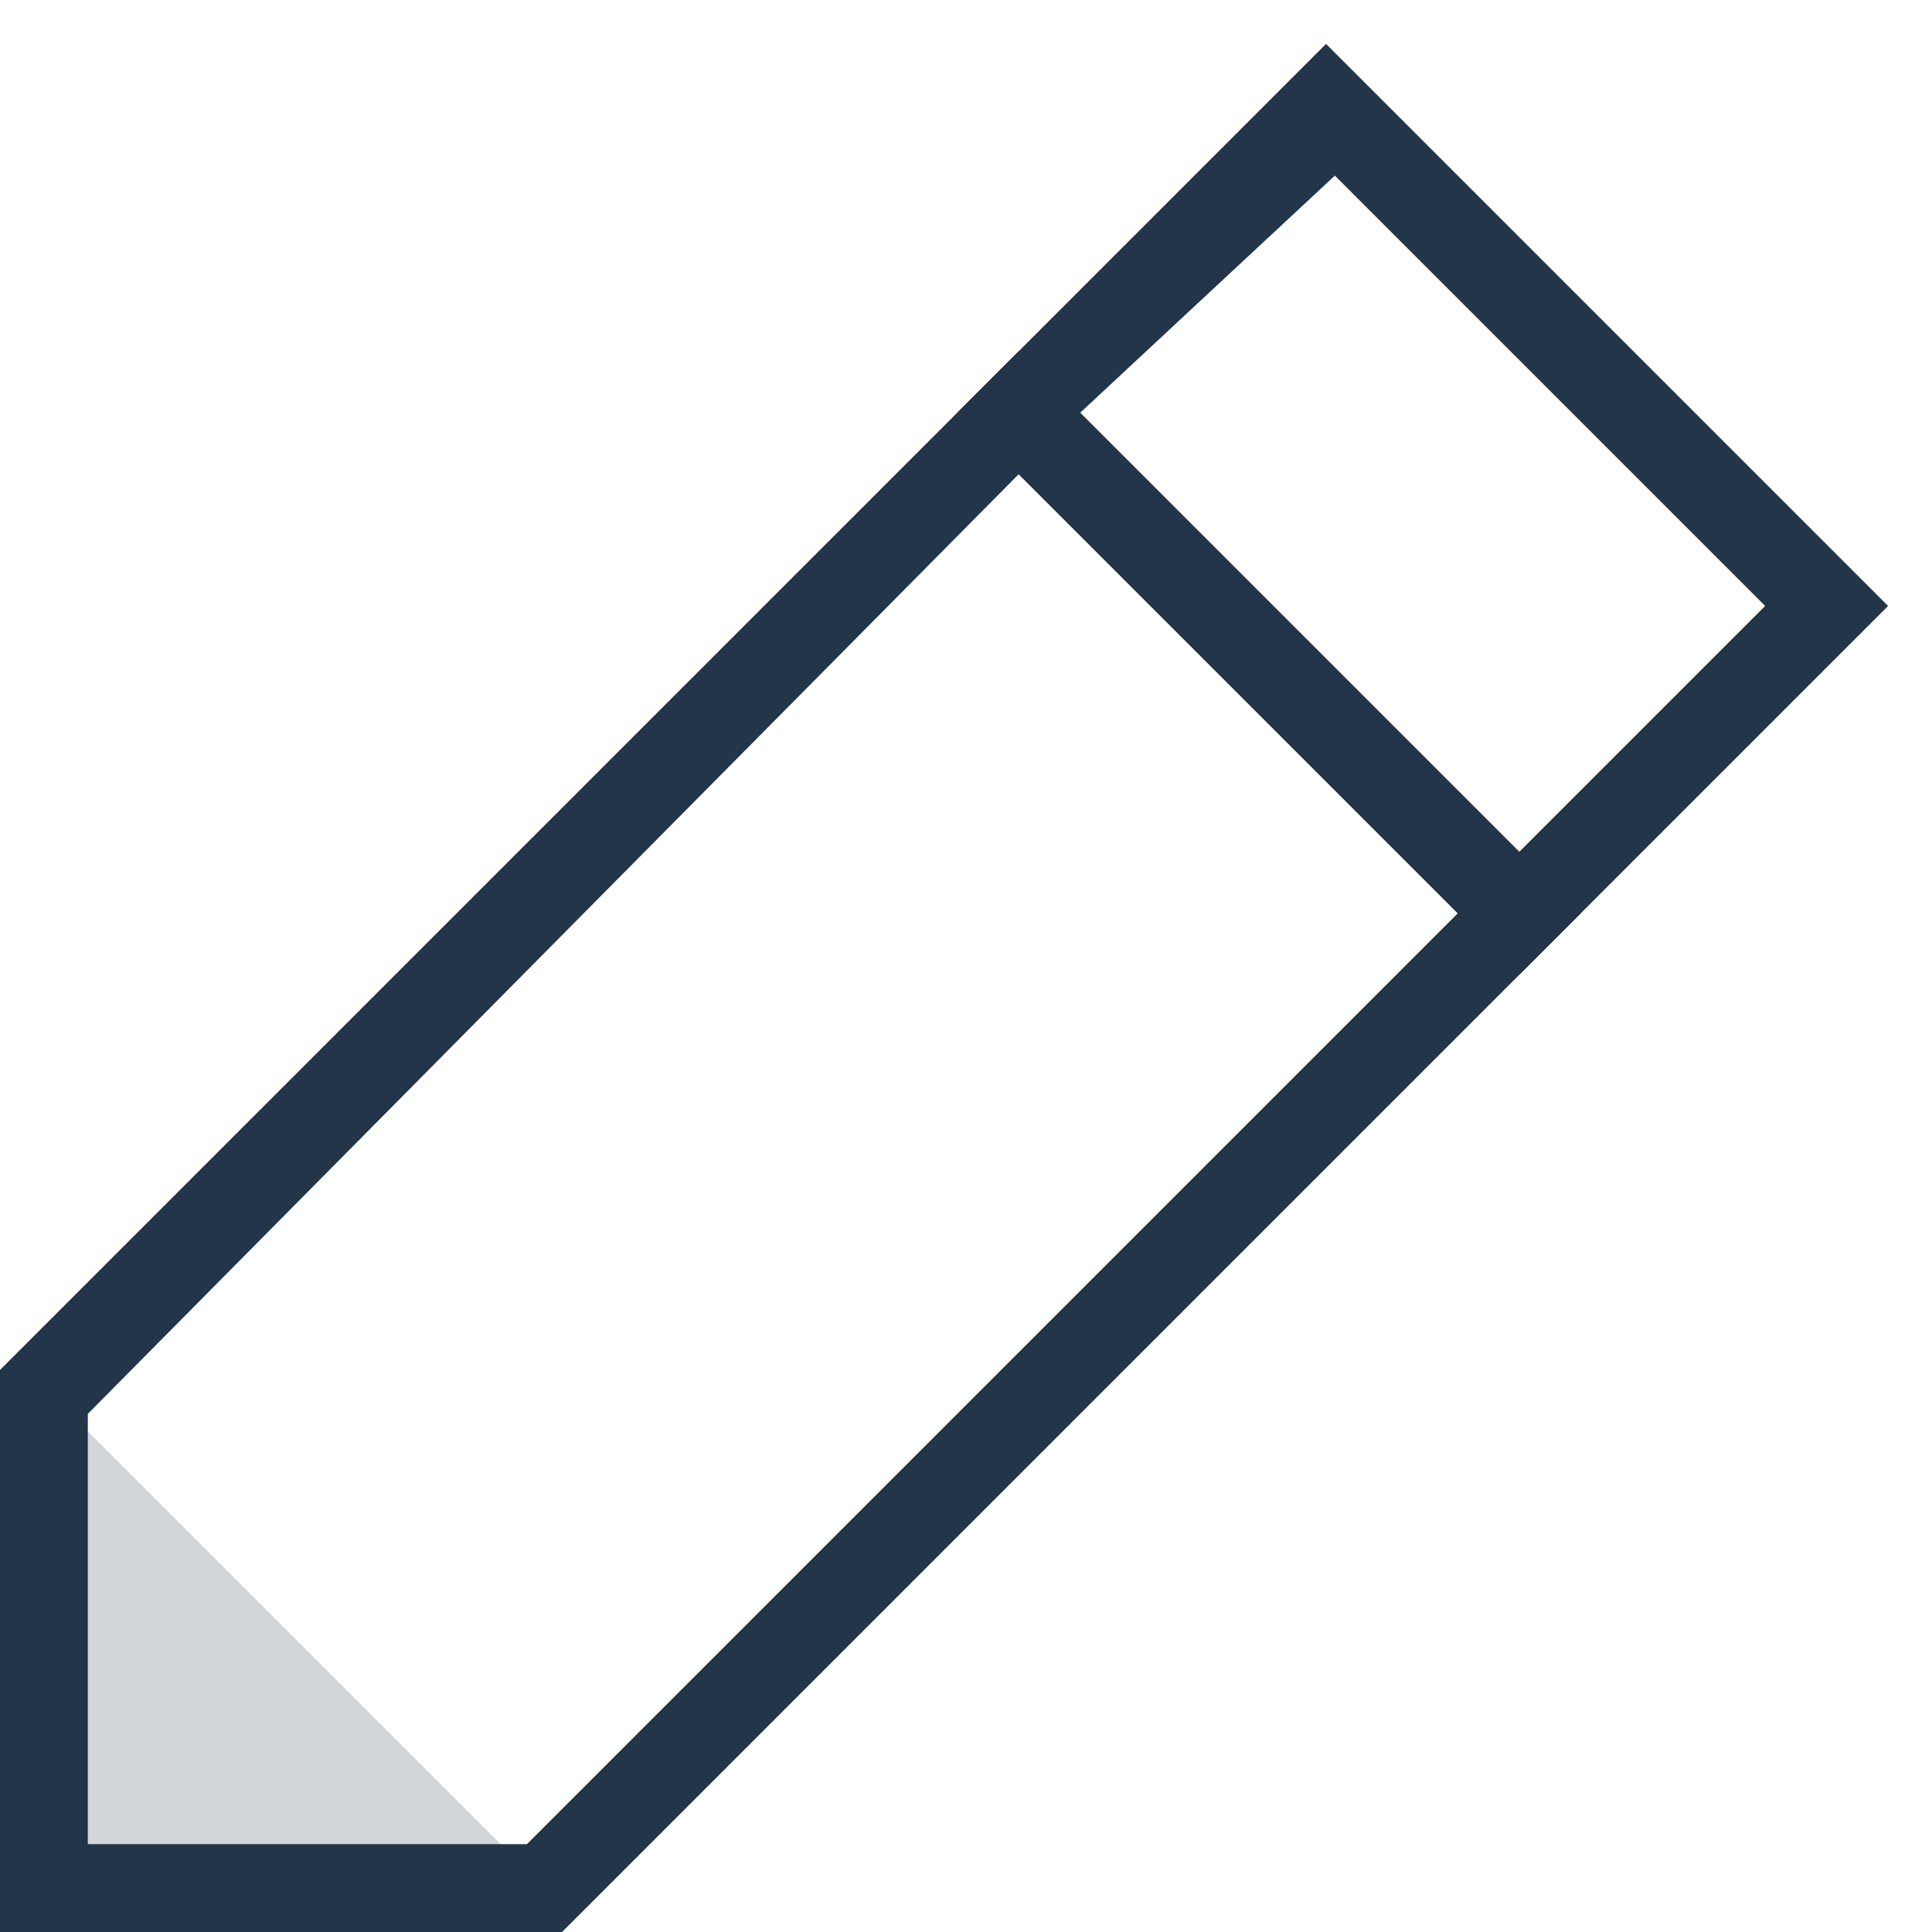
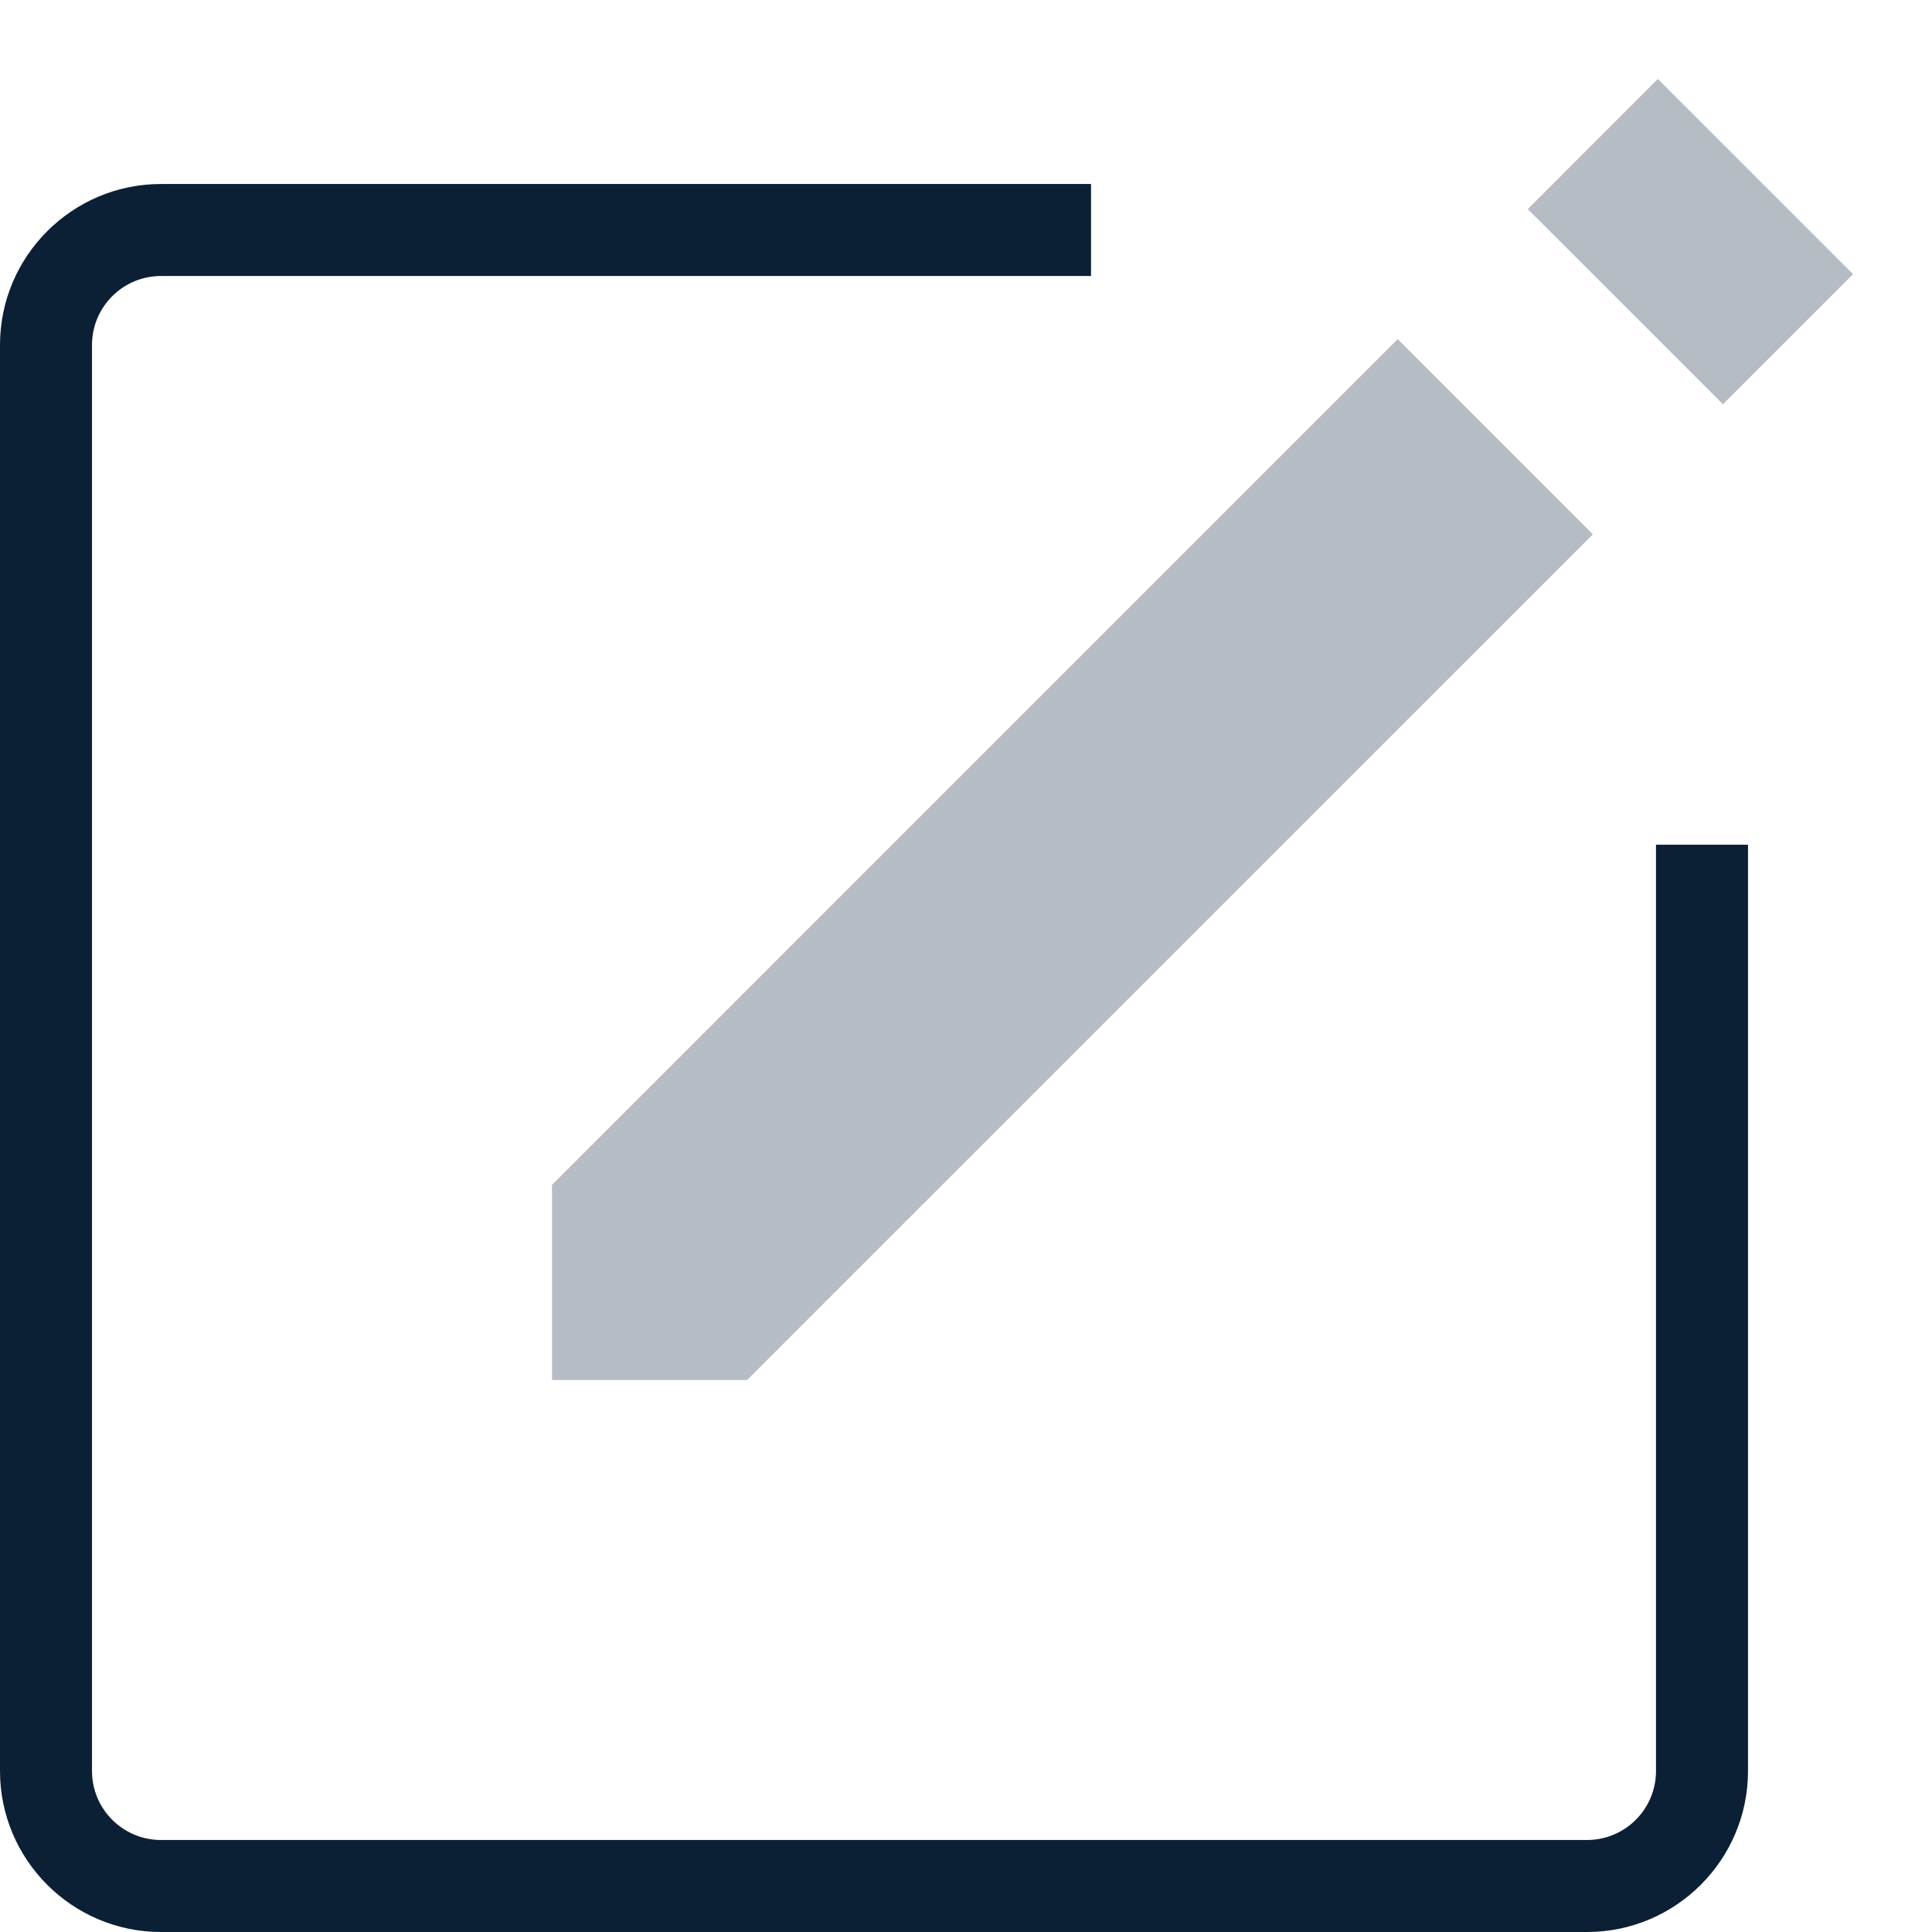
- <svg xmlns="http://www.w3.org/2000/svg" width="22" height="22" viewBox="0 0 22 22">
-   <g fill="none" fill-rule="evenodd" opacity=".9">
+ <svg xmlns="http://www.w3.org/2000/svg" width="21" height="21" viewBox="0 0 21 21">
+   <g fill="none" fill-rule="evenodd">
    <path d="M-2-1h24v24H-2z" />
-     <path d="M6.4 22H0v-6.4L11.6 4l6.4 6.4L6.4 22zM1 21h5l10.6-10.6-5-5L1 16.1V21z" fill="#0B1F35" />
-     <path d="M17.3 11.1l-6.4-6.4L15.1.5l6.4 6.4-4.2 4.2zm-5-6.4l5 5 2.8-2.8L15.2 2l-2.9 2.7z" fill="#0B1F35" />
-     <path fill="#0B1F35" opacity=".2" d="M6.2 21.5H.5v-5.7z" />
+     <path fill="#0B1F35" d="M1.75 3h10.109V2H1.75C.785 2 0 2.785 0 3.75v15.5C0 20.215.785 21 1.75 21h15.5c.965 0 1.75-.785 1.75-1.75V9.182h-1V19.25a.75.75 0 0 1-.75.75H1.75a.75.75 0 0 1-.75-.75V3.75A.75.75 0 0 1 1.75 3z" />
+     <path fill="#0B1F35" d="M6 12.879V15h2.121l9.193-9.192-2.122-2.122zM16.606 2.273L18.02.858l2.122 2.122-1.414 1.414z" opacity=".3" />
  </g>
</svg>
